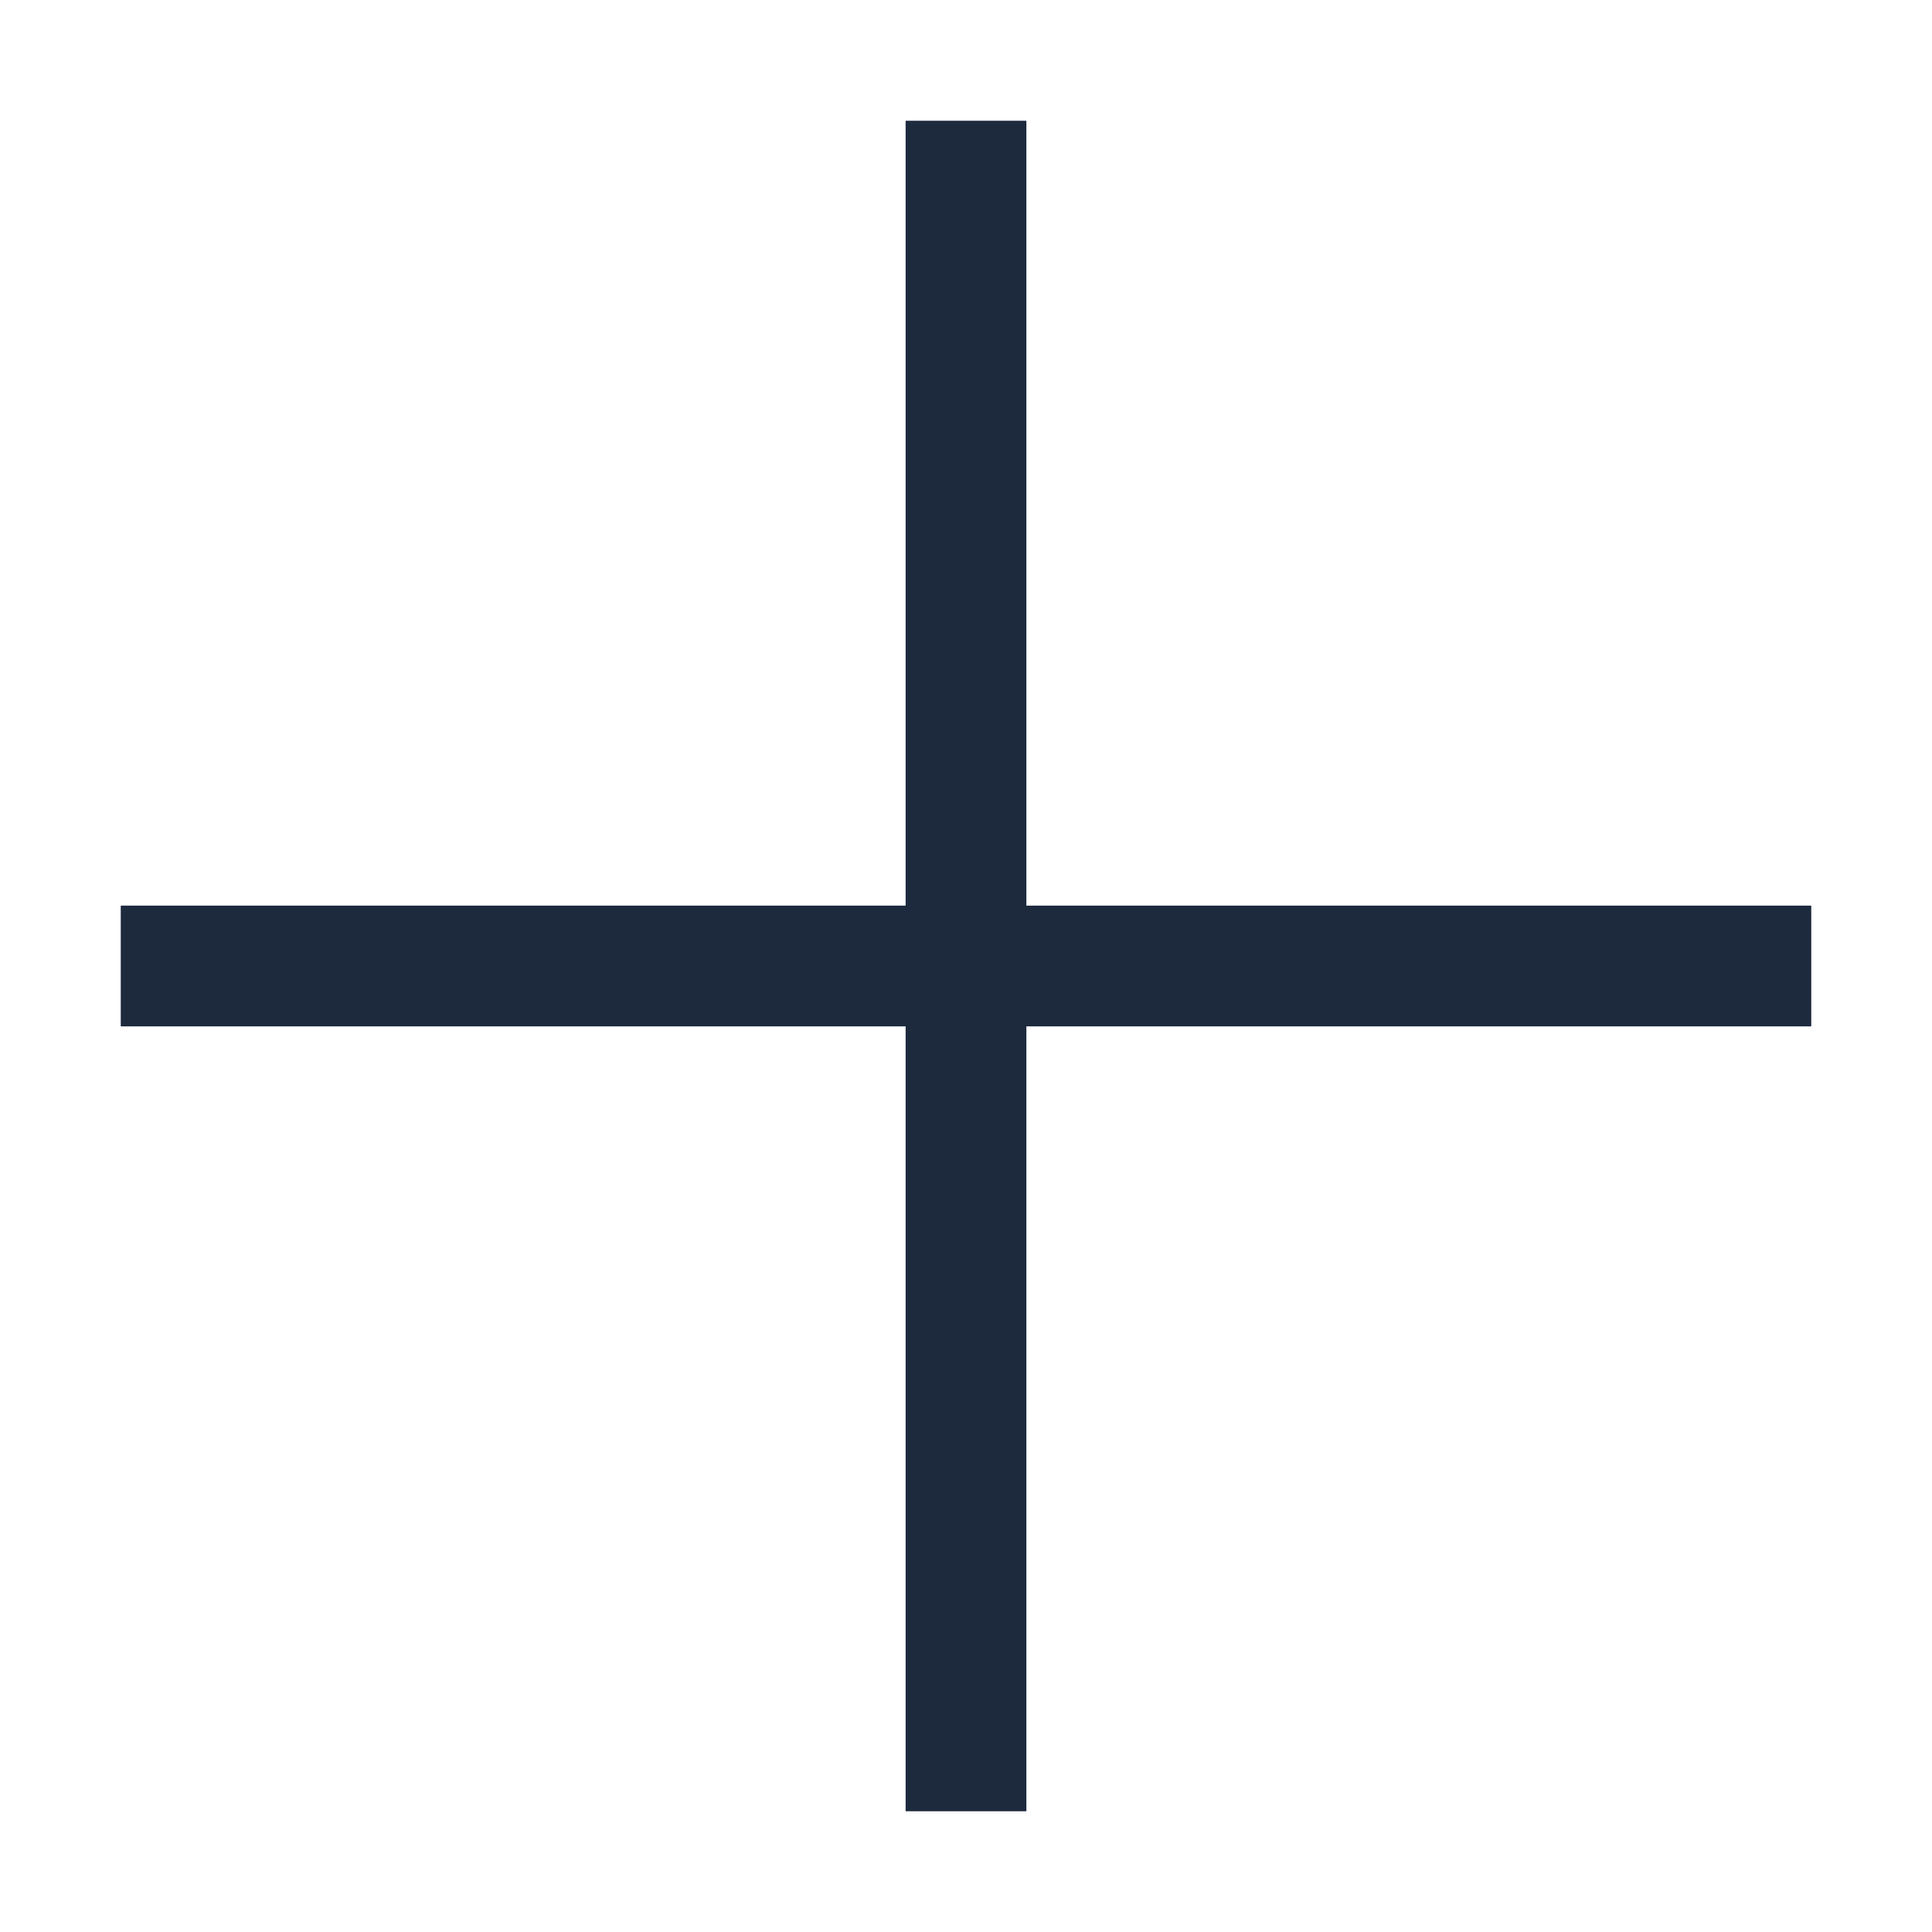
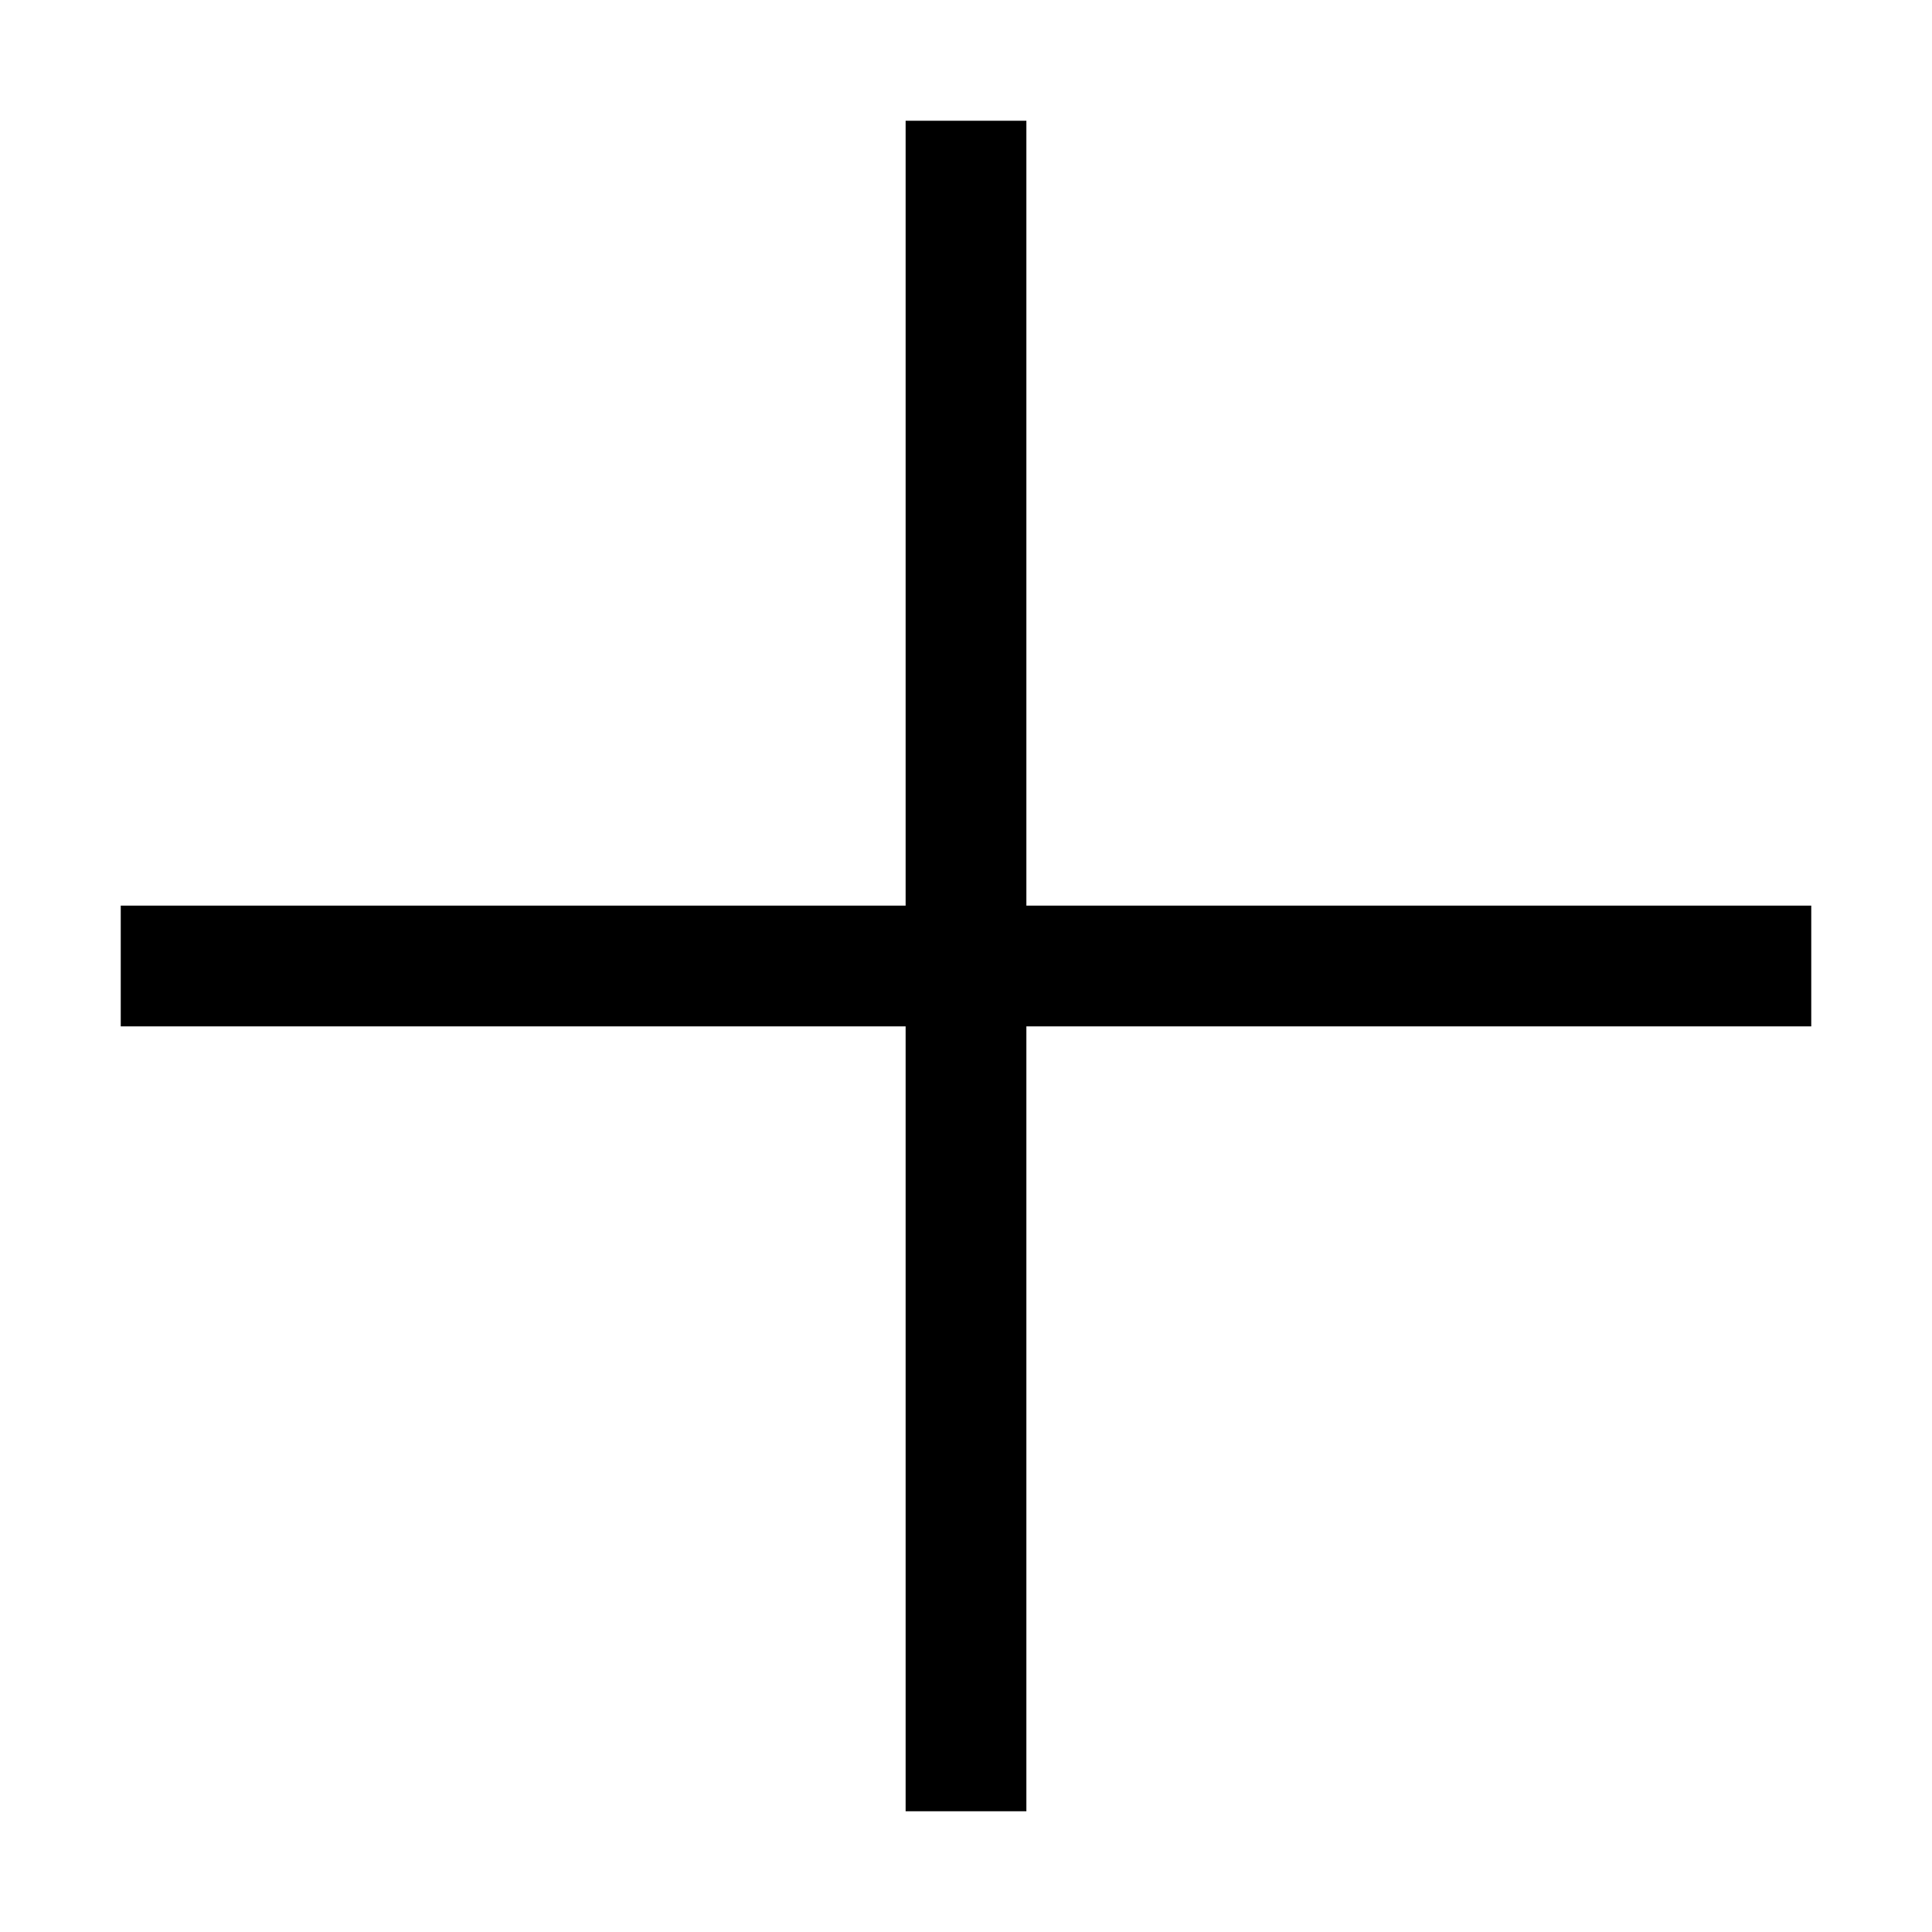
- <svg xmlns="http://www.w3.org/2000/svg" width="16" height="16" viewBox="0 0 16 16" fill="none">
-   <path fill-rule="evenodd" clip-rule="evenodd" d="M7.5 7.5V1H8.5V7.5H15V8.5H8.5V15H7.5V8.5H1V7.5H7.5Z" fill="#1D2A3E" />
+ <svg xmlns="http://www.w3.org/2000/svg" width="16" height="16" viewBox="0 0 16 16">
+   <path fill-rule="evenodd" d="M7.5 7.5V1h1v6.5H15v1H8.5V15h-1V8.5H1v-1h6.5Z" clip-rule="evenodd" />
</svg>
